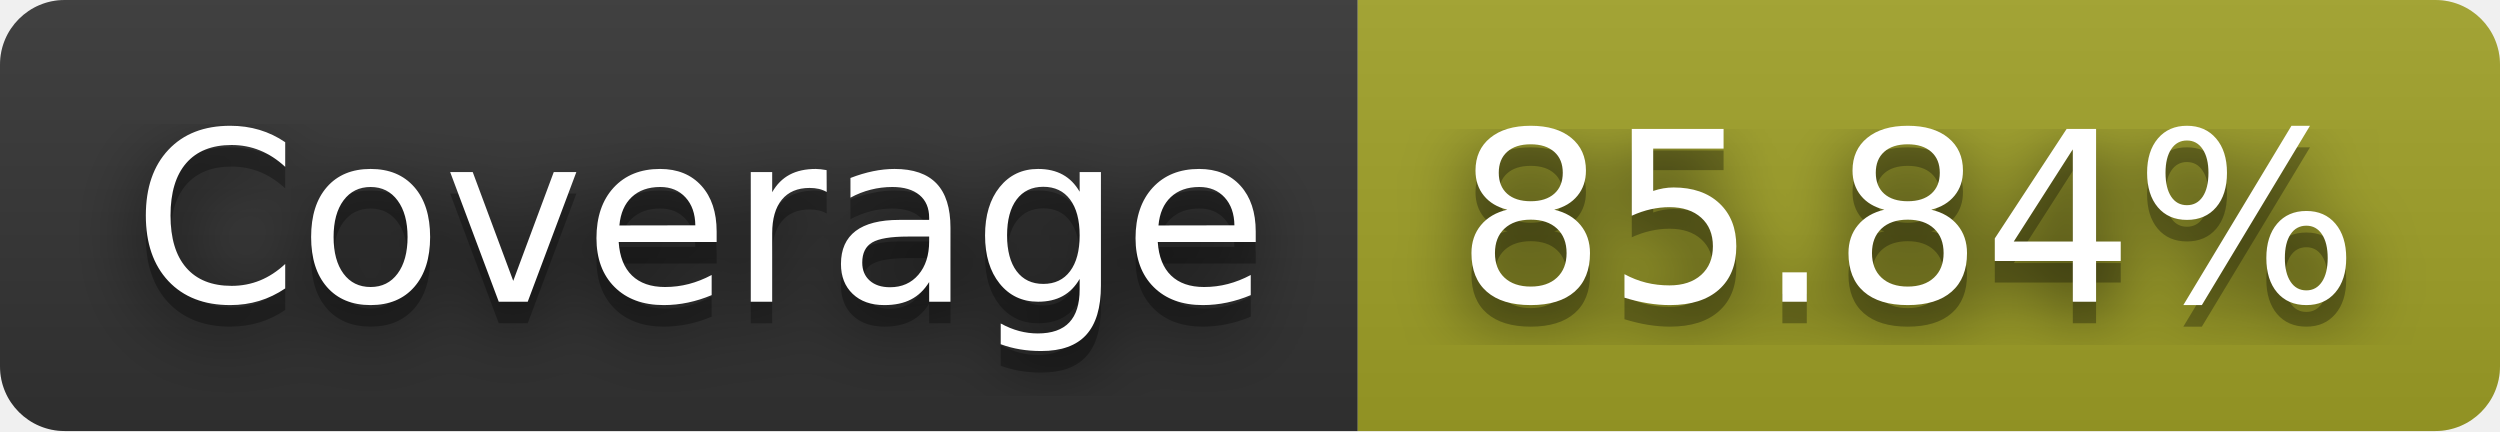
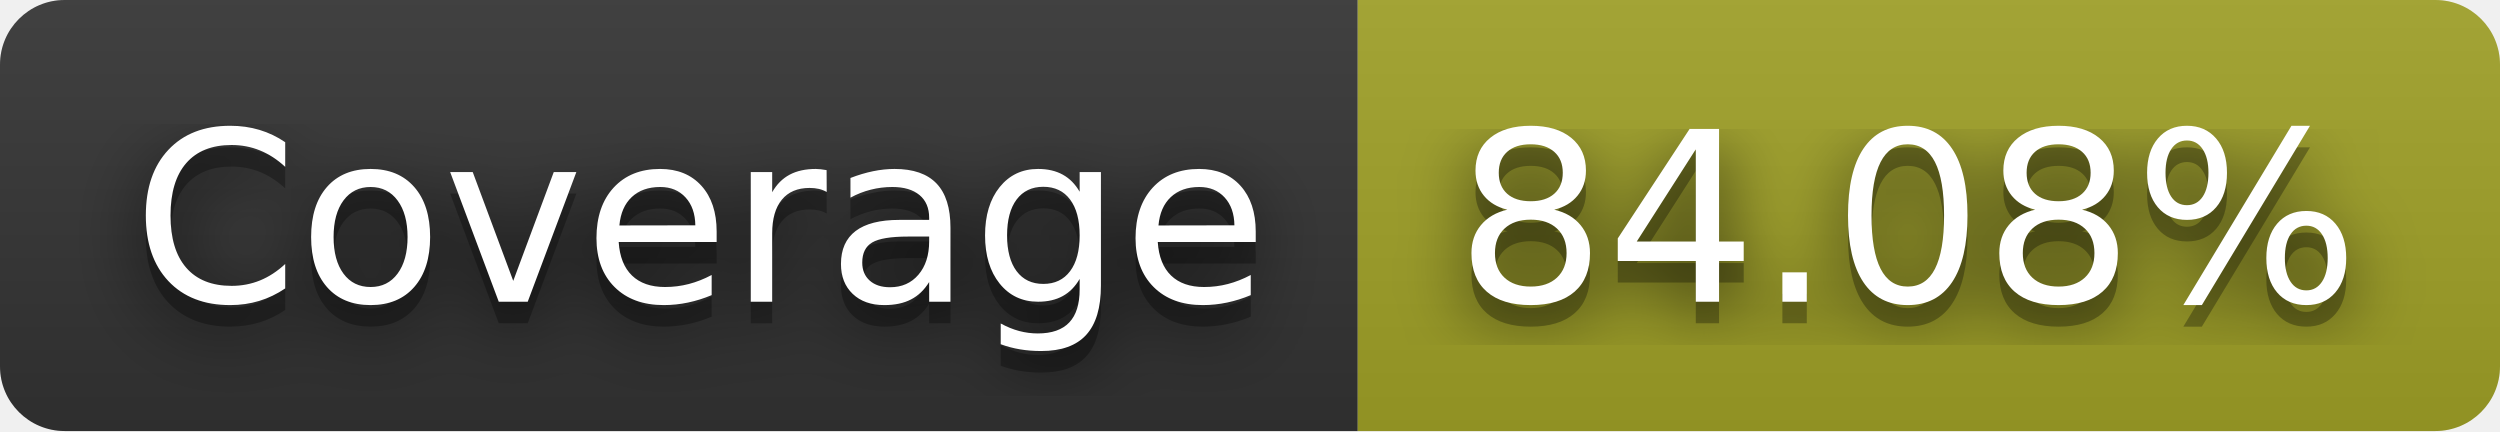
- <svg xmlns="http://www.w3.org/2000/svg" width="116" height="20" role="img" aria-label="Coverage: 85.84%">
+ <svg xmlns="http://www.w3.org/2000/svg" width="116" height="20" role="img" aria-label="Coverage: 84.08%">
  <filter id="blur">
    <feGaussianBlur in="SourceGraphic" stdDeviation="16" />
  </filter>
  <linearGradient id="s" x2="0" y2="100%">
    <stop offset="0" stop-color="#bbb" stop-opacity=".1" />
    <stop offset="1" stop-opacity=".1" />
  </linearGradient>
  <clipPath id="r">
    <rect width="116" height="20" rx="3" fill="#fff" />
  </clipPath>
  <g clip-path="url(#r)">
    <rect width="63" height="20" fill="#333" />
    <rect x="63" width="53" height="20" fill="#a0a127" />
    <rect width="116" height="20" fill="url(#s)" />
  </g>
  <g fill="#fff" text-anchor="middle" font-family="Verdana,Geneva,DejaVu Sans,sans-serif" text-rendering="geometricPrecision" font-size="110">
    <text aria-hidden="true" x="325" y="150" fill="#010101" fill-opacity=".80" filter="url(#blur)" transform="scale(.1)" textLength="530">Coverage</text>
    <text aria-hidden="true" x="325" y="150" fill="#010101" fill-opacity=".3" transform="scale(.1)" textLength="530">Coverage</text>
    <text x="325" y="140" transform="scale(.1)" fill="#fff" textLength="530">Coverage</text>
-     <text aria-hidden="true" x="885" y="150" fill="#010101" fill-opacity=".80" filter="url(#blur)" transform="scale(.1)" textLength="430">85.84%</text>
-     <text aria-hidden="true" x="885" y="150" fill="#010101" fill-opacity=".3" transform="scale(.1)" textLength="430">85.84%</text>
-     <text x="885" y="140" transform="scale(.1)" fill="#fff" textLength="430">85.84%</text>
+     <text aria-hidden="true" x="885" y="150" fill="#010101" fill-opacity=".80" filter="url(#blur)" transform="scale(.1)" textLength="430">84.08%</text>
+     <text aria-hidden="true" x="885" y="150" fill="#010101" fill-opacity=".3" transform="scale(.1)" textLength="430">84.08%</text>
+     <text x="885" y="140" transform="scale(.1)" fill="#fff" textLength="430">84.08%</text>
  </g>
</svg>
